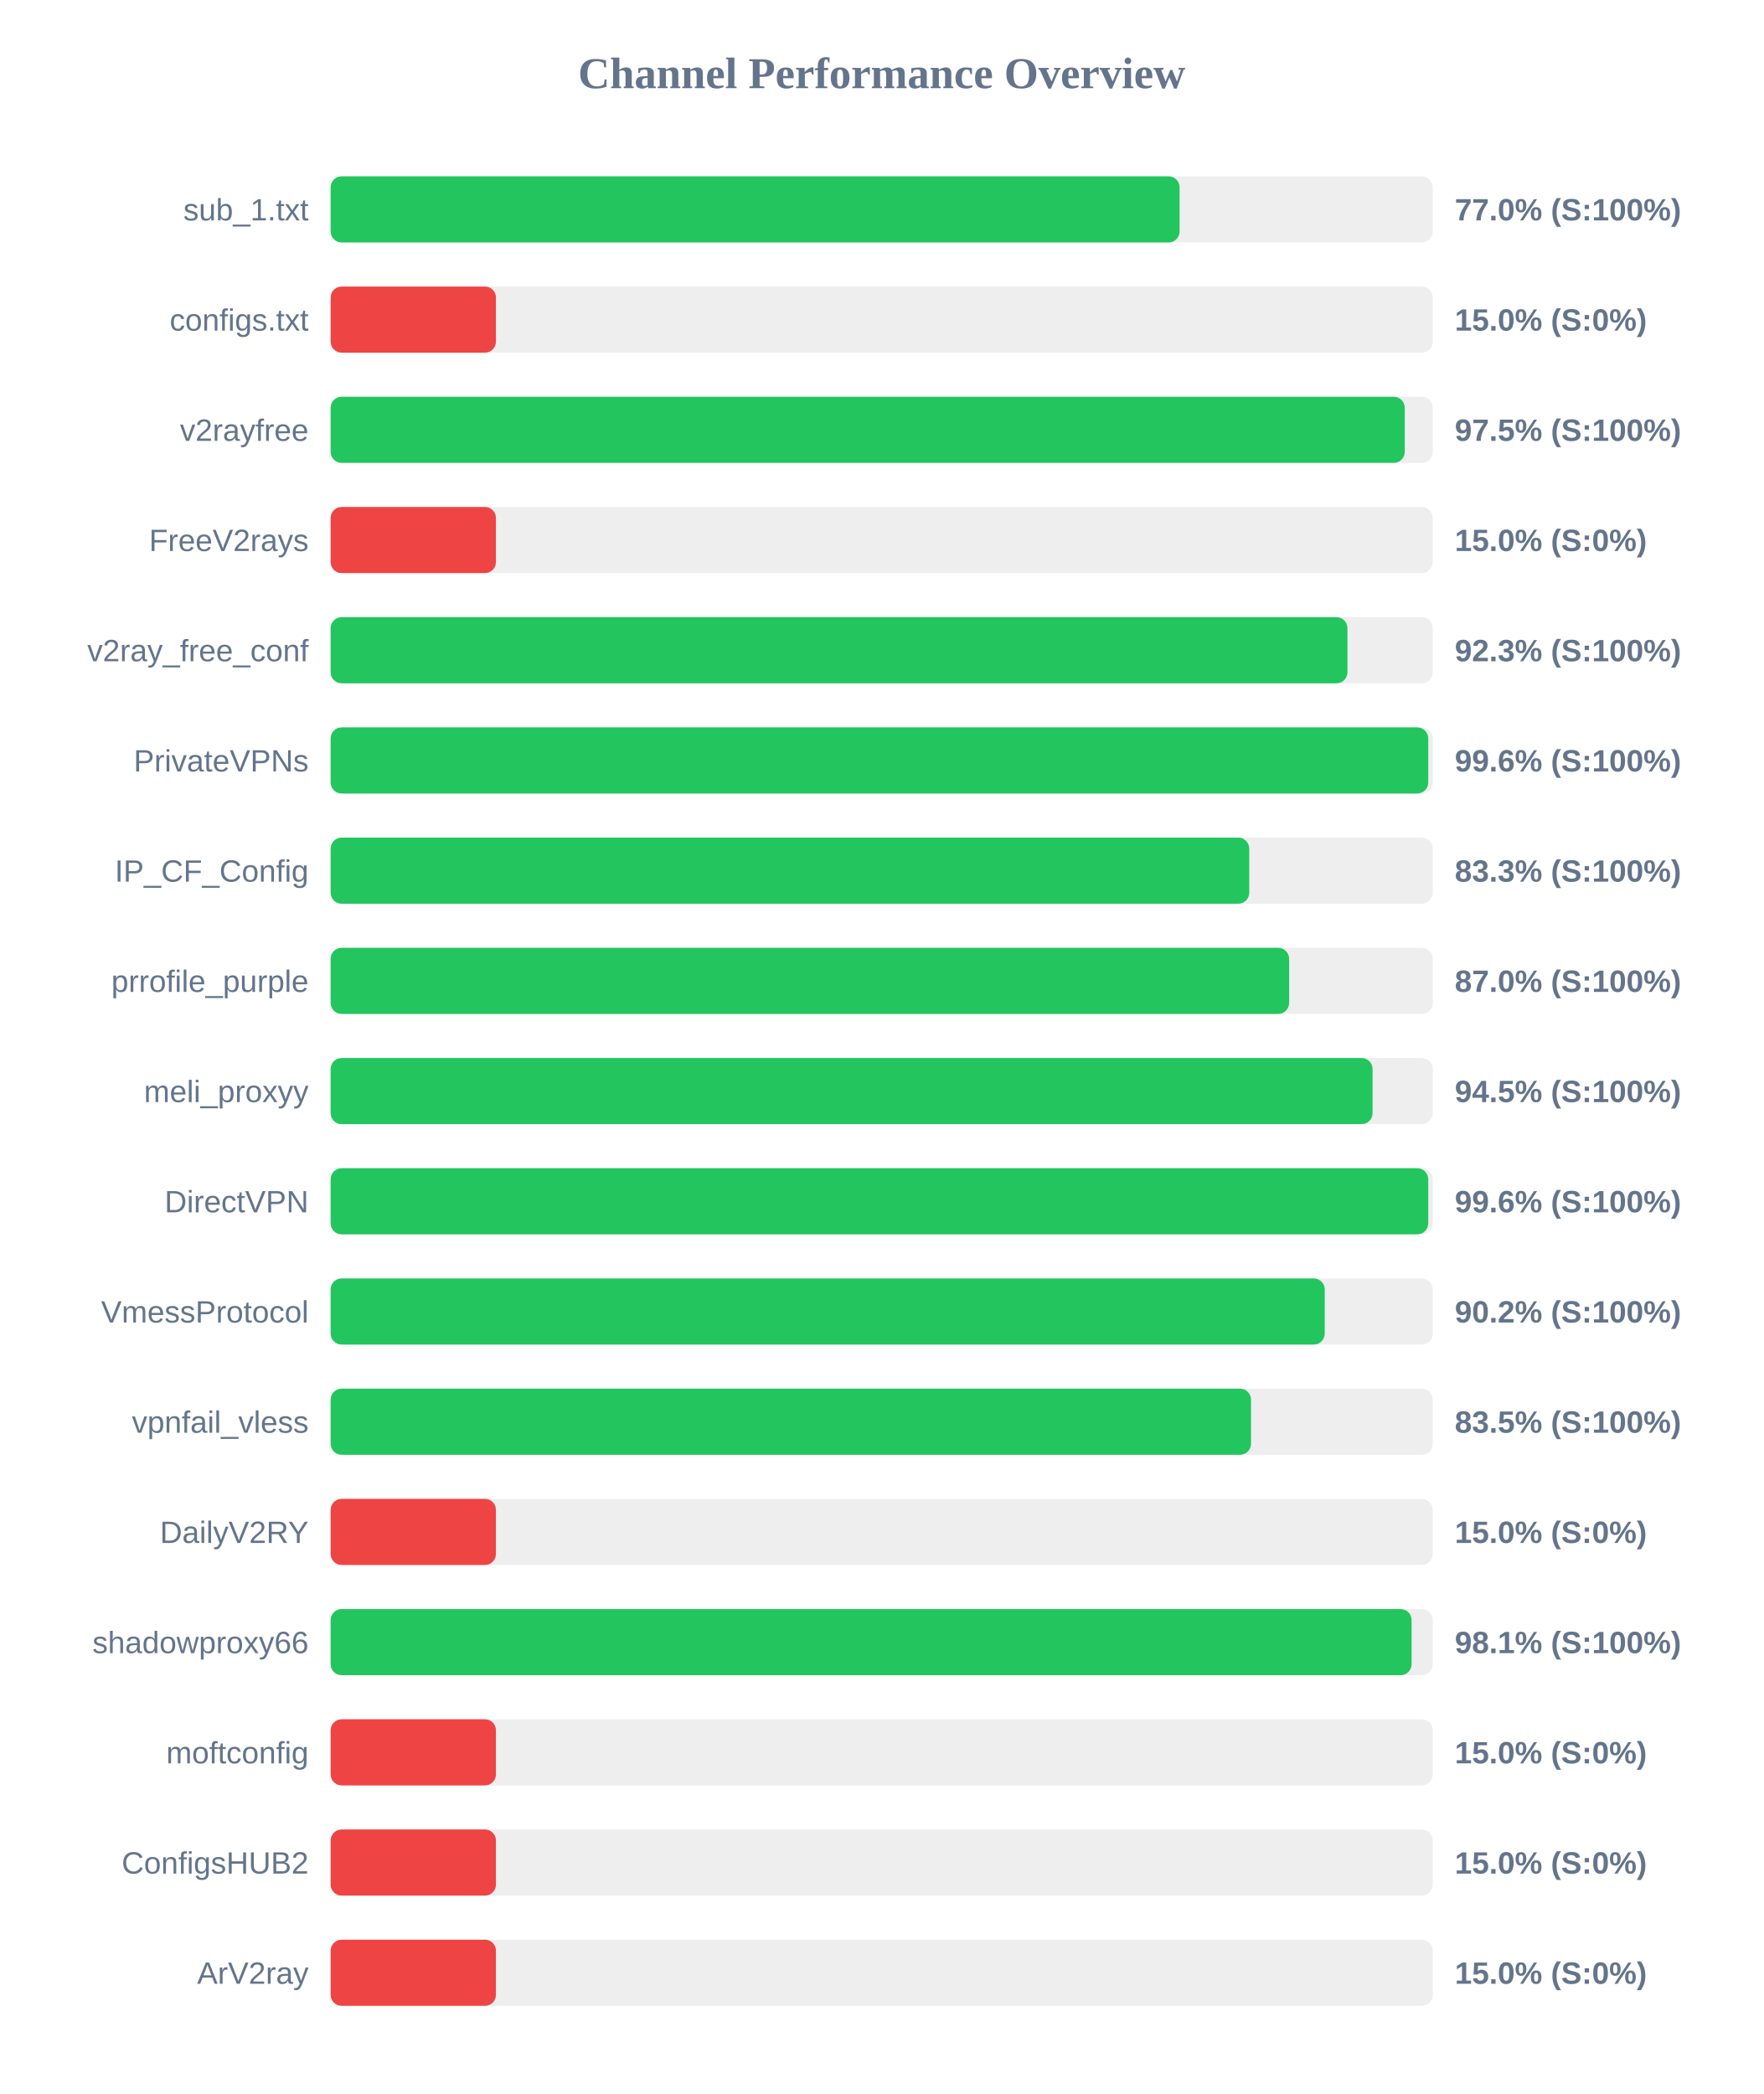
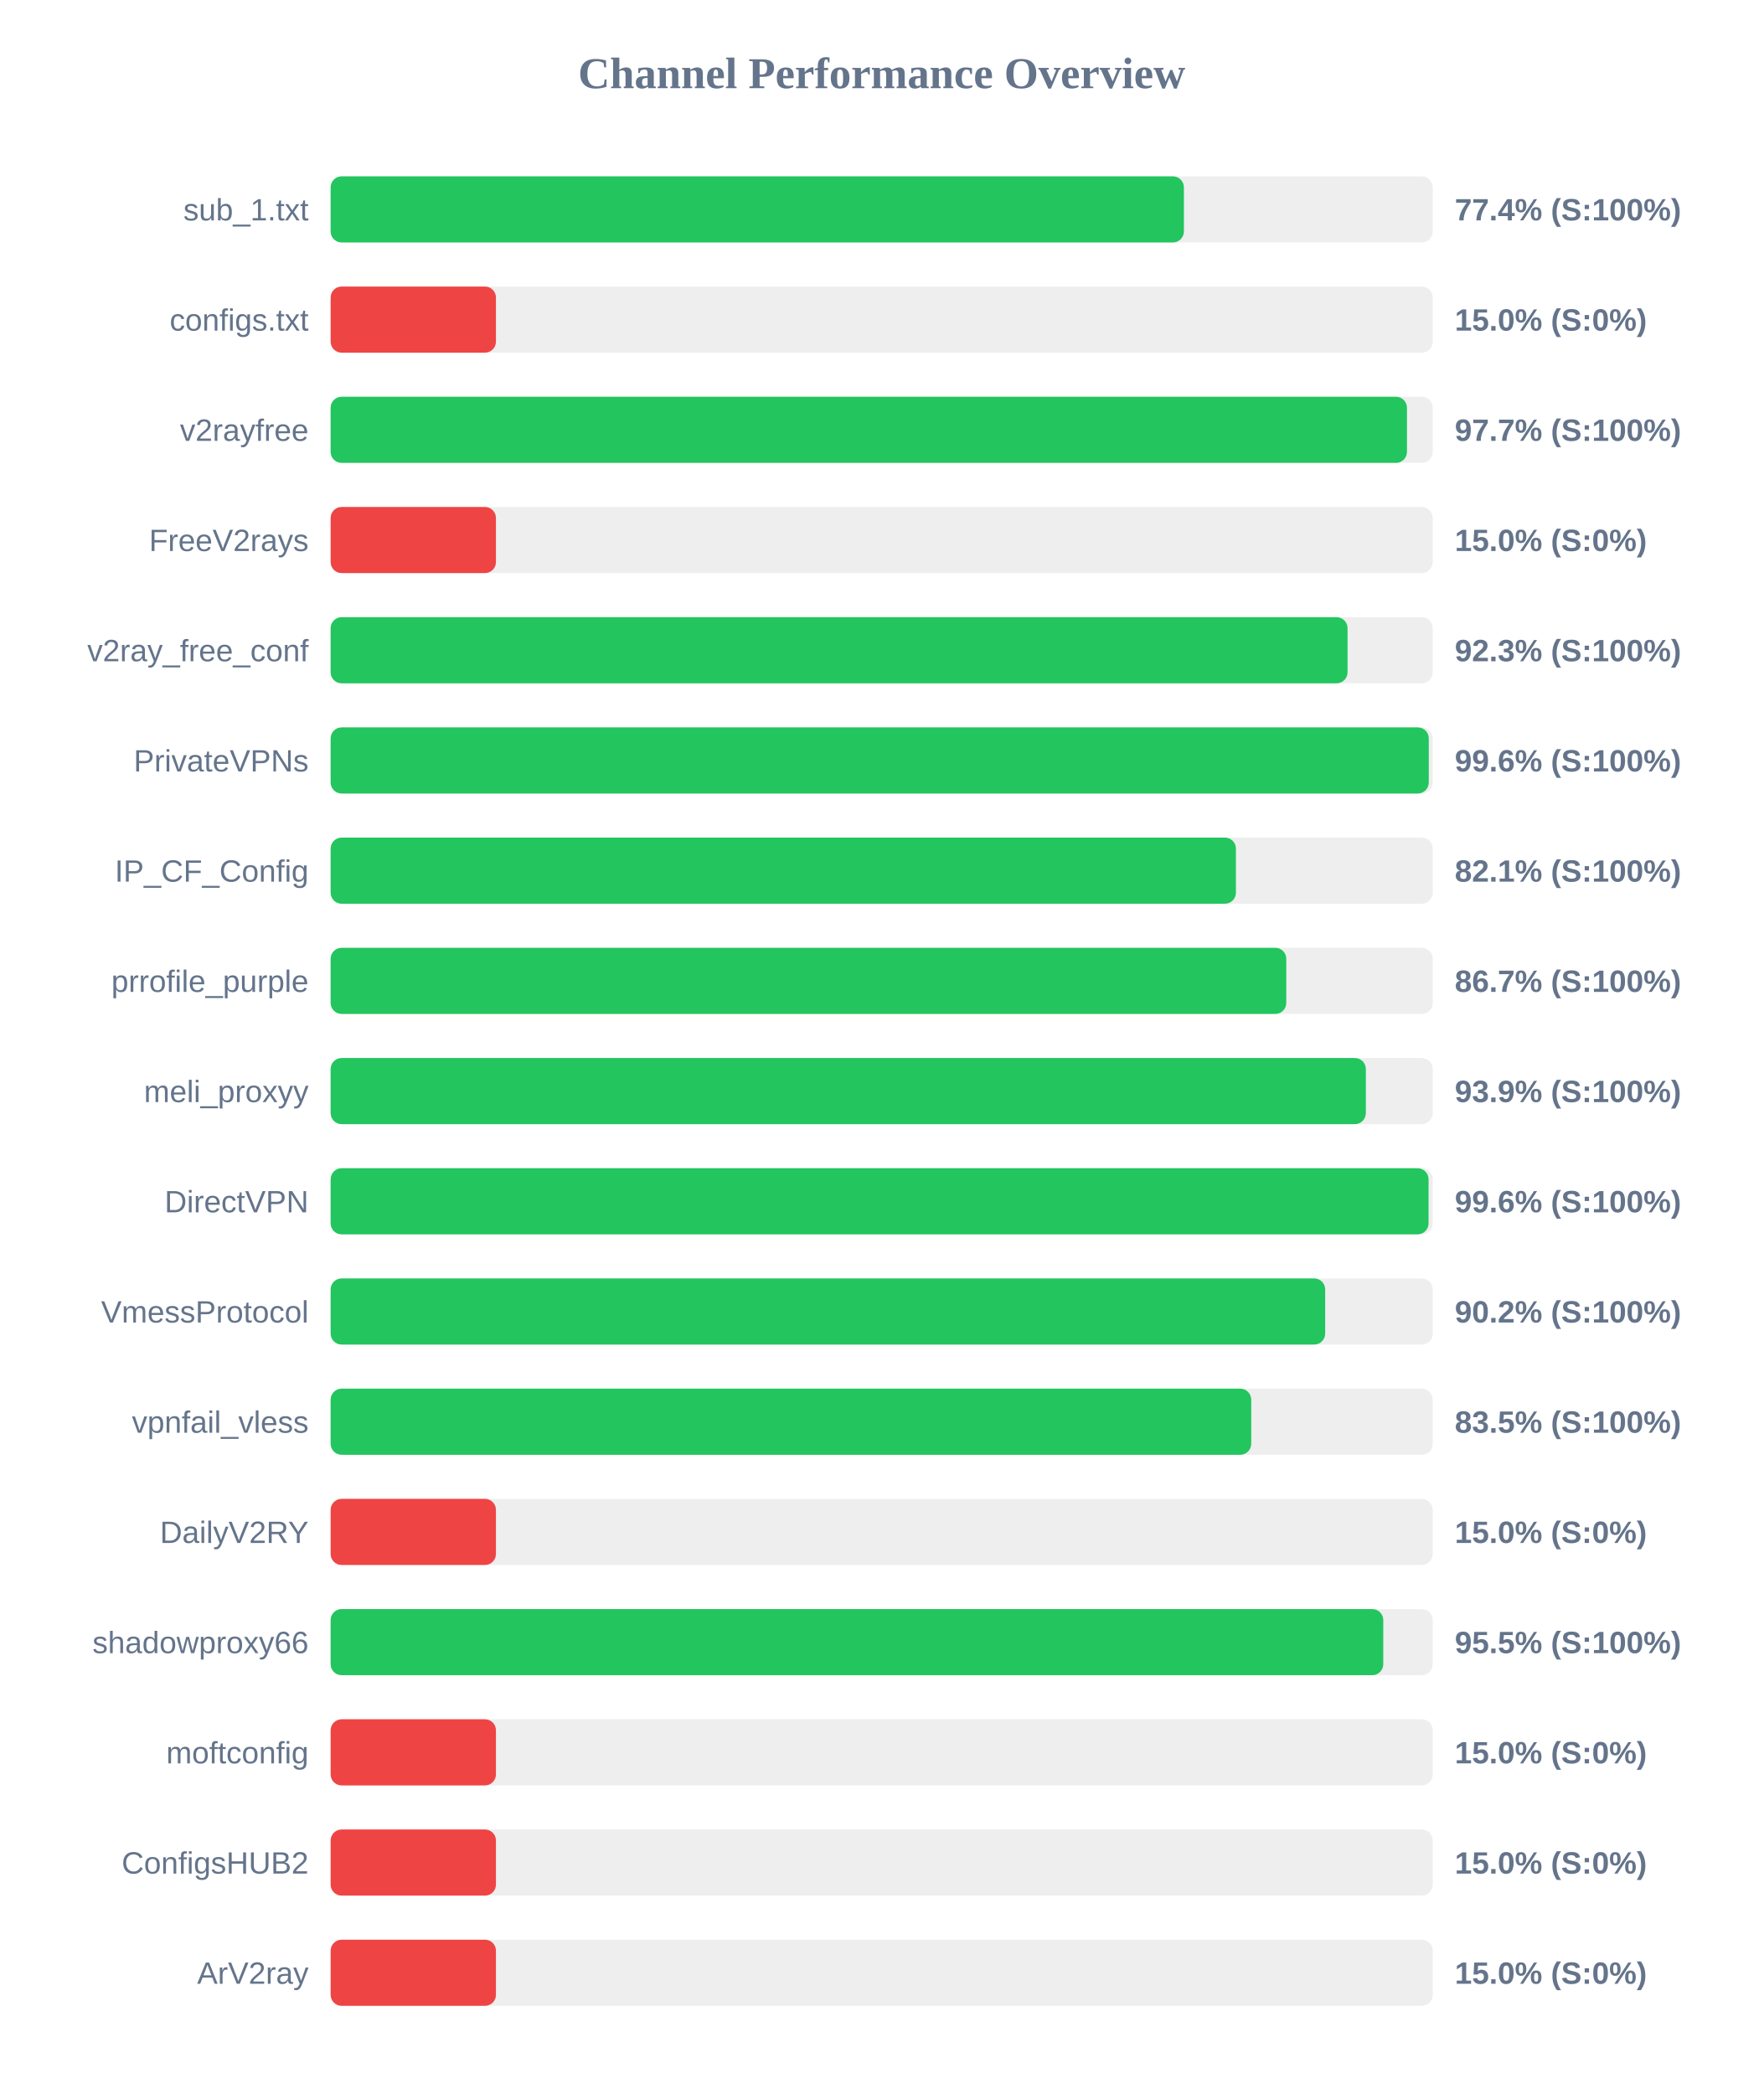
<svg xmlns="http://www.w3.org/2000/svg" width="800" height="950" version="1.1">
  <style>
        .row { font: 14px Arial; fill: #64748b; }
        .score { font: bold 14px Arial; fill: #64748b; }
    </style>
  <text x="400" y="40" text-anchor="middle" font-size="20px" font-weight="bold" fill="#64748b">Channel Performance Overview</text>
  <rect x="150" y="80" width="500" height="30" fill="#eee" rx="5" />
-   <rect x="150" y="80" width="385.15" height="30" fill="#22c55e" rx="5" />
+   <rect x="150" y="80" width="387.1" height="30" fill="#22c55e" rx="5" />
  <text x="140" y="100" text-anchor="end" class="row">sub_1.txt</text>
-   <text x="660" y="100" text-anchor="start" class="score">77.0% (S:100%)</text>
+   <text x="660" y="100" text-anchor="start" class="score">77.4% (S:100%)</text>
  <rect x="150" y="130" width="500" height="30" fill="#eee" rx="5" />
  <rect x="150" y="130" width="75.0" height="30" fill="#ef4444" rx="5" />
  <text x="140" y="150" text-anchor="end" class="row">configs.txt</text>
  <text x="660" y="150" text-anchor="start" class="score">15.0% (S:0%)</text>
  <rect x="150" y="180" width="500" height="30" fill="#eee" rx="5" />
-   <rect x="150" y="180" width="487.3" height="30" fill="#22c55e" rx="5" />
+   <rect x="150" y="180" width="488.3" height="30" fill="#22c55e" rx="5" />
  <text x="140" y="200" text-anchor="end" class="row">v2rayfree</text>
-   <text x="660" y="200" text-anchor="start" class="score">97.5% (S:100%)</text>
+   <text x="660" y="200" text-anchor="start" class="score">97.7% (S:100%)</text>
  <rect x="150" y="230" width="500" height="30" fill="#eee" rx="5" />
  <rect x="150" y="230" width="75.0" height="30" fill="#ef4444" rx="5" />
  <text x="140" y="250" text-anchor="end" class="row">FreeV2rays</text>
  <text x="660" y="250" text-anchor="start" class="score">15.0% (S:0%)</text>
  <rect x="150" y="280" width="500" height="30" fill="#eee" rx="5" />
-   <rect x="150" y="280" width="461.3" height="30" fill="#22c55e" rx="5" />
+   <rect x="150" y="280" width="461.35" height="30" fill="#22c55e" rx="5" />
  <text x="140" y="300" text-anchor="end" class="row">v2ray_free_conf</text>
  <text x="660" y="300" text-anchor="start" class="score">92.3% (S:100%)</text>
  <rect x="150" y="330" width="500" height="30" fill="#eee" rx="5" />
-   <rect x="150" y="330" width="497.95" height="30" fill="#22c55e" rx="5" />
+   <rect x="150" y="330" width="498.2" height="30" fill="#22c55e" rx="5" />
  <text x="140" y="350" text-anchor="end" class="row">PrivateVPNs</text>
  <text x="660" y="350" text-anchor="start" class="score">99.6% (S:100%)</text>
  <rect x="150" y="380" width="500" height="30" fill="#eee" rx="5" />
-   <rect x="150" y="380" width="416.75" height="30" fill="#22c55e" rx="5" />
+   <rect x="150" y="380" width="410.7" height="30" fill="#22c55e" rx="5" />
  <text x="140" y="400" text-anchor="end" class="row">IP_CF_Config</text>
-   <text x="660" y="400" text-anchor="start" class="score">83.3% (S:100%)</text>
+   <text x="660" y="400" text-anchor="start" class="score">82.1% (S:100%)</text>
  <rect x="150" y="430" width="500" height="30" fill="#eee" rx="5" />
-   <rect x="150" y="430" width="434.85" height="30" fill="#22c55e" rx="5" />
+   <rect x="150" y="430" width="433.55" height="30" fill="#22c55e" rx="5" />
  <text x="140" y="450" text-anchor="end" class="row">prrofile_purple</text>
-   <text x="660" y="450" text-anchor="start" class="score">87.0% (S:100%)</text>
+   <text x="660" y="450" text-anchor="start" class="score">86.7% (S:100%)</text>
  <rect x="150" y="480" width="500" height="30" fill="#eee" rx="5" />
-   <rect x="150" y="480" width="472.7" height="30" fill="#22c55e" rx="5" />
+   <rect x="150" y="480" width="469.65" height="30" fill="#22c55e" rx="5" />
  <text x="140" y="500" text-anchor="end" class="row">meli_proxyy</text>
-   <text x="660" y="500" text-anchor="start" class="score">94.5% (S:100%)</text>
+   <text x="660" y="500" text-anchor="start" class="score">93.9% (S:100%)</text>
  <rect x="150" y="530" width="500" height="30" fill="#eee" rx="5" />
-   <rect x="150" y="530" width="497.95" height="30" fill="#22c55e" rx="5" />
+   <rect x="150" y="530" width="498.1" height="30" fill="#22c55e" rx="5" />
  <text x="140" y="550" text-anchor="end" class="row">DirectVPN</text>
  <text x="660" y="550" text-anchor="start" class="score">99.6% (S:100%)</text>
  <rect x="150" y="580" width="500" height="30" fill="#eee" rx="5" />
-   <rect x="150" y="580" width="451.0" height="30" fill="#22c55e" rx="5" />
+   <rect x="150" y="580" width="451.2" height="30" fill="#22c55e" rx="5" />
  <text x="140" y="600" text-anchor="end" class="row">VmessProtocol</text>
  <text x="660" y="600" text-anchor="start" class="score">90.2% (S:100%)</text>
  <rect x="150" y="630" width="500" height="30" fill="#eee" rx="5" />
-   <rect x="150" y="630" width="417.55" height="30" fill="#22c55e" rx="5" />
+   <rect x="150" y="630" width="417.65" height="30" fill="#22c55e" rx="5" />
  <text x="140" y="650" text-anchor="end" class="row">vpnfail_vless</text>
  <text x="660" y="650" text-anchor="start" class="score">83.5% (S:100%)</text>
  <rect x="150" y="680" width="500" height="30" fill="#eee" rx="5" />
  <rect x="150" y="680" width="75.0" height="30" fill="#ef4444" rx="5" />
  <text x="140" y="700" text-anchor="end" class="row">DailyV2RY</text>
  <text x="660" y="700" text-anchor="start" class="score">15.0% (S:0%)</text>
  <rect x="150" y="730" width="500" height="30" fill="#eee" rx="5" />
-   <rect x="150" y="730" width="490.4" height="30" fill="#22c55e" rx="5" />
+   <rect x="150" y="730" width="477.55" height="30" fill="#22c55e" rx="5" />
  <text x="140" y="750" text-anchor="end" class="row">shadowproxy66</text>
-   <text x="660" y="750" text-anchor="start" class="score">98.1% (S:100%)</text>
+   <text x="660" y="750" text-anchor="start" class="score">95.5% (S:100%)</text>
  <rect x="150" y="780" width="500" height="30" fill="#eee" rx="5" />
  <rect x="150" y="780" width="75.0" height="30" fill="#ef4444" rx="5" />
  <text x="140" y="800" text-anchor="end" class="row">moftconfig</text>
  <text x="660" y="800" text-anchor="start" class="score">15.0% (S:0%)</text>
  <rect x="150" y="830" width="500" height="30" fill="#eee" rx="5" />
  <rect x="150" y="830" width="75.0" height="30" fill="#ef4444" rx="5" />
  <text x="140" y="850" text-anchor="end" class="row">ConfigsHUB2</text>
  <text x="660" y="850" text-anchor="start" class="score">15.0% (S:0%)</text>
  <rect x="150" y="880" width="500" height="30" fill="#eee" rx="5" />
  <rect x="150" y="880" width="75.0" height="30" fill="#ef4444" rx="5" />
  <text x="140" y="900" text-anchor="end" class="row">ArV2ray</text>
  <text x="660" y="900" text-anchor="start" class="score">15.0% (S:0%)</text>
</svg>
